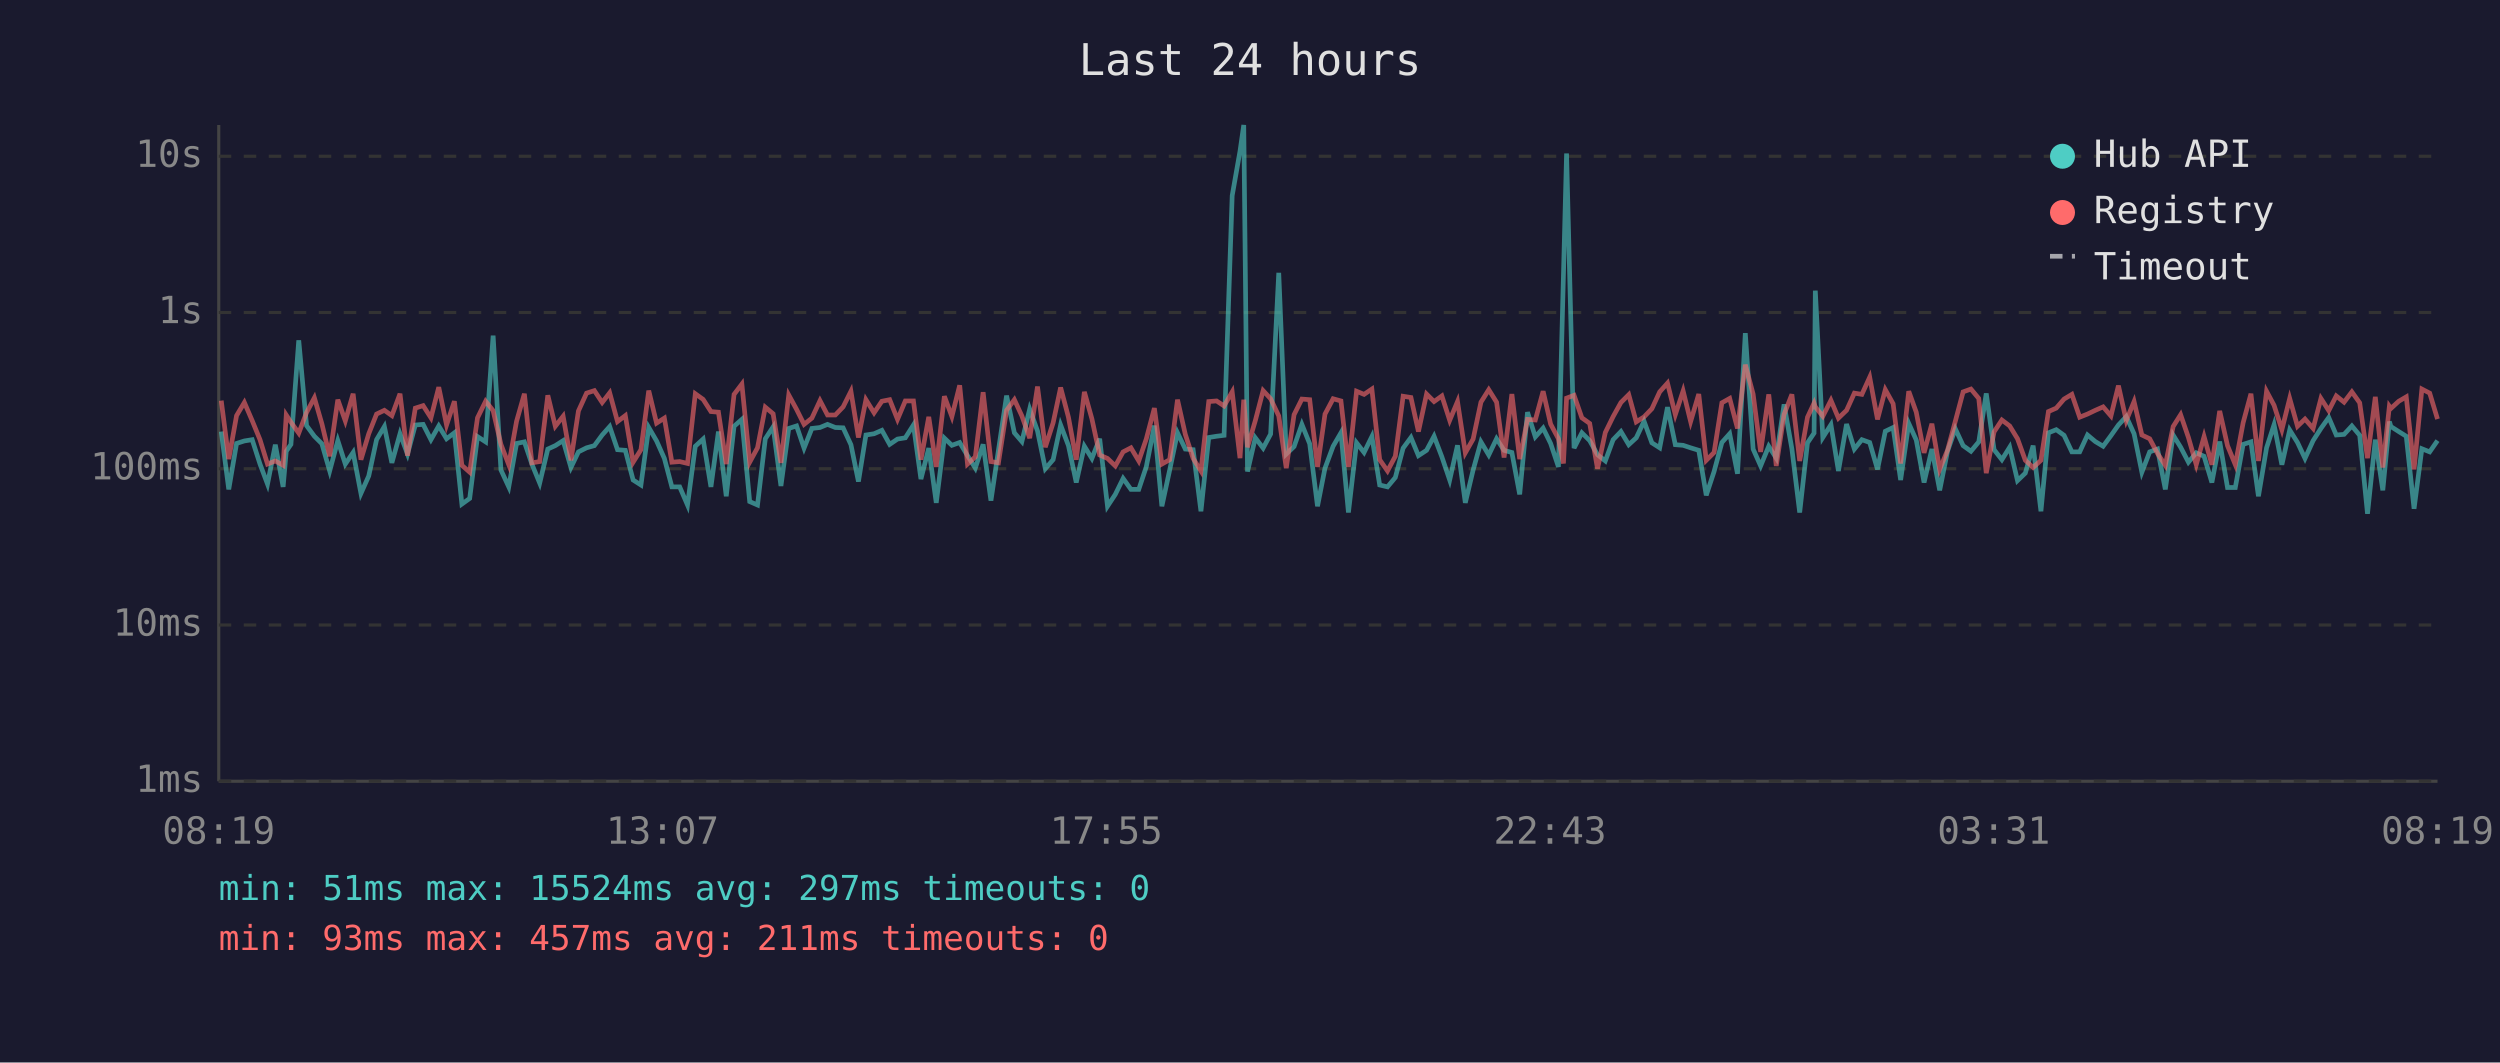
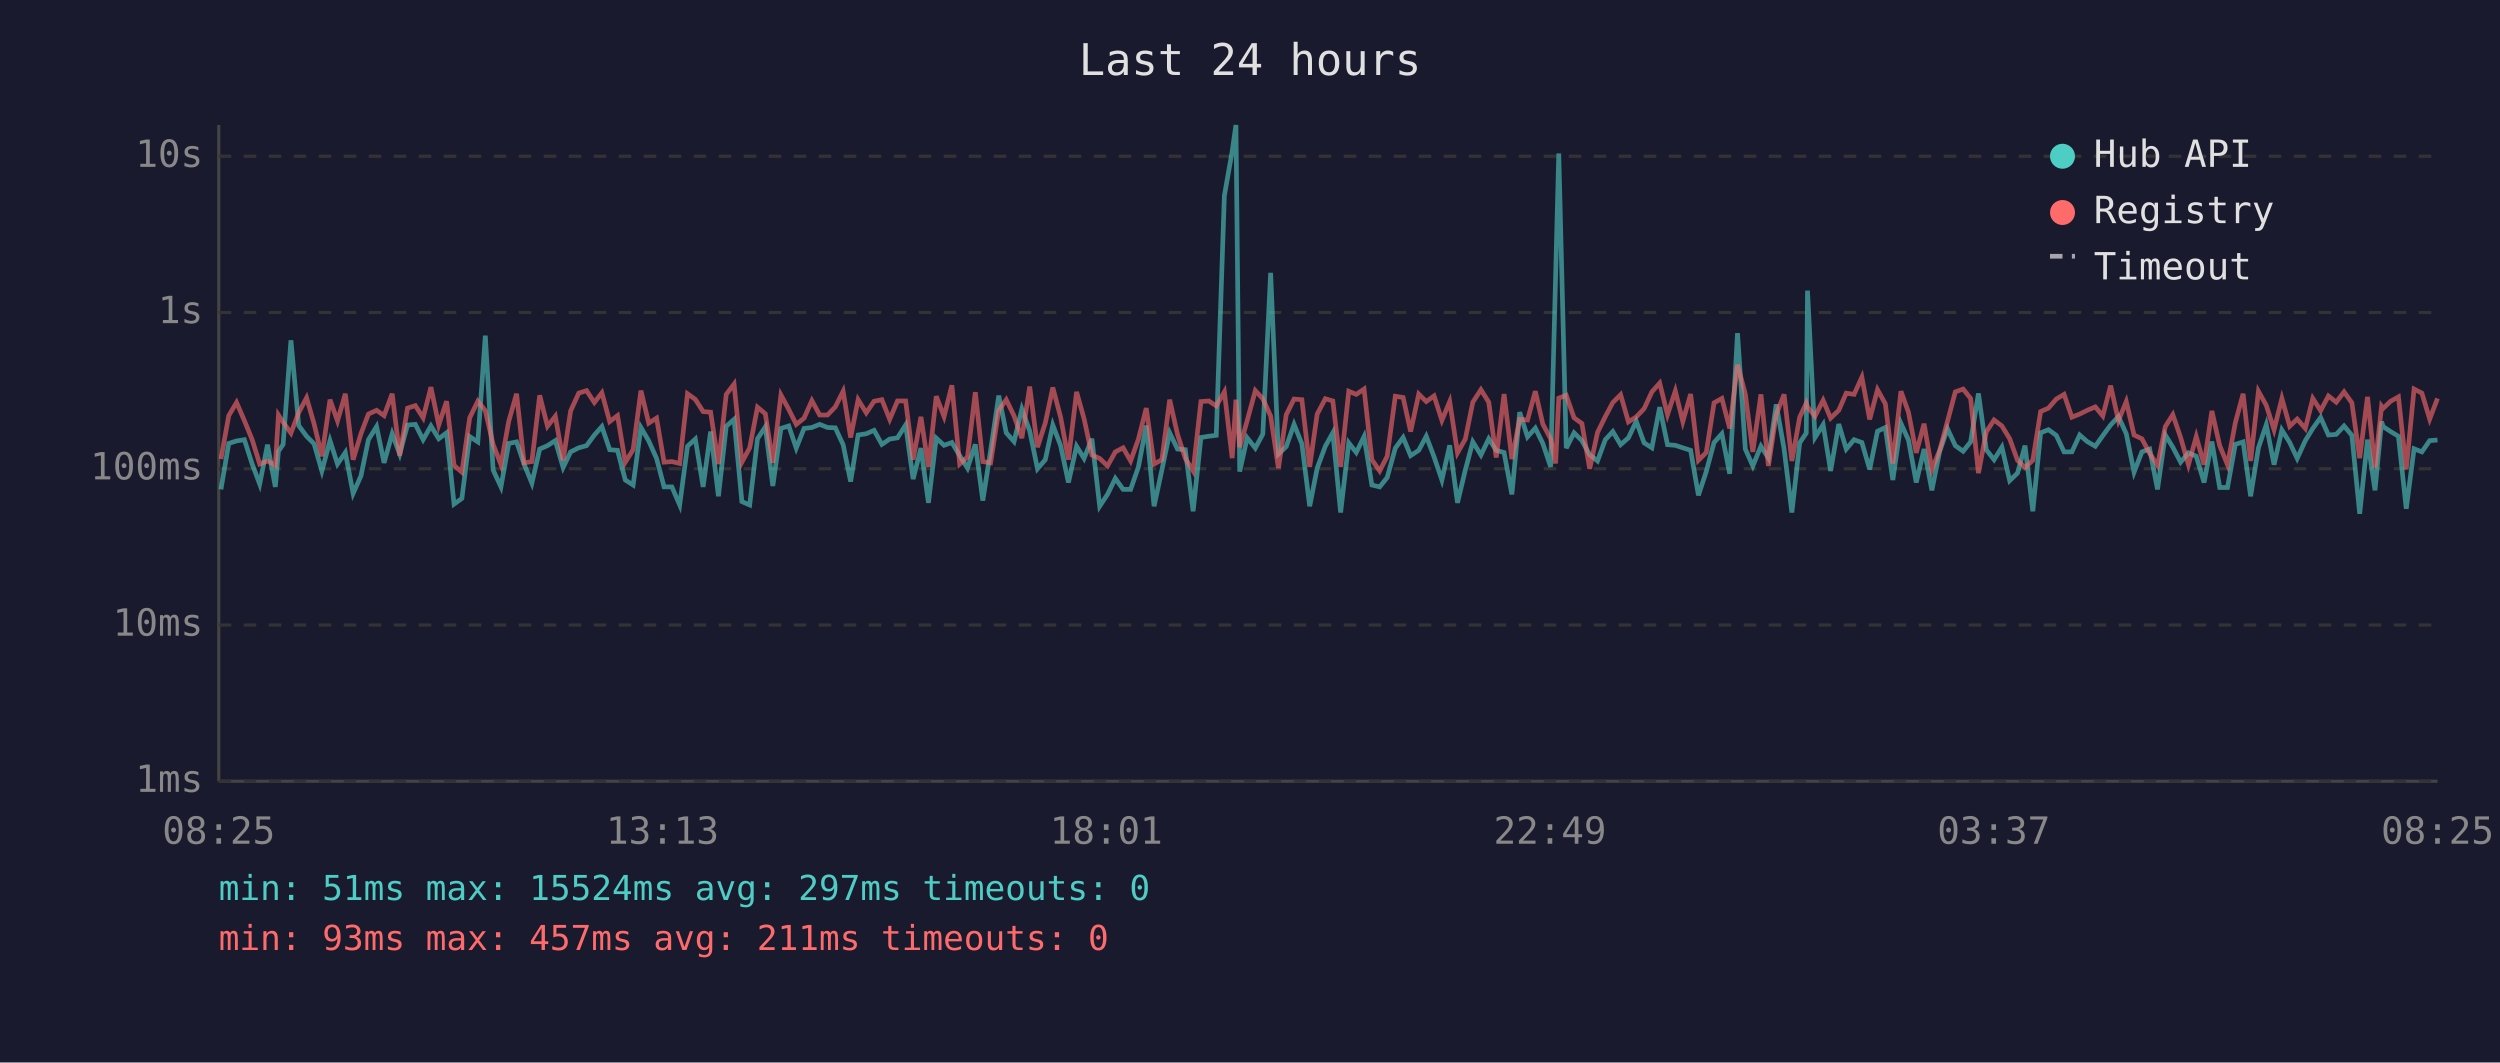
<svg xmlns="http://www.w3.org/2000/svg" viewBox="0 0 800 340" font-family="monospace" font-size="12">
  <rect width="800" height="340" fill="#1a1a2e" />
  <text x="400" y="24" fill="#e0e0e0" font-size="14" text-anchor="middle">Last 24 hours</text>
  <line x1="70" y1="40" x2="70" y2="250" stroke="#444" stroke-width="1" />
  <line x1="70" y1="250" x2="780" y2="250" stroke="#444" stroke-width="1" />
  <line x1="70" y1="250" x2="780" y2="250" stroke="#333" stroke-width="1" stroke-dasharray="4" />
  <text x="65" y="250" fill="#888" text-anchor="end" dominant-baseline="middle">1ms</text>
  <line x1="70" y1="200" x2="780" y2="200" stroke="#333" stroke-width="1" stroke-dasharray="4" />
  <text x="65" y="200" fill="#888" text-anchor="end" dominant-baseline="middle">10ms</text>
  <line x1="70" y1="150" x2="780" y2="150" stroke="#333" stroke-width="1" stroke-dasharray="4" />
  <text x="65" y="150" fill="#888" text-anchor="end" dominant-baseline="middle">100ms</text>
  <line x1="70" y1="100" x2="780" y2="100" stroke="#333" stroke-width="1" stroke-dasharray="4" />
  <text x="65" y="100" fill="#888" text-anchor="end" dominant-baseline="middle">1s</text>
  <line x1="70" y1="50" x2="780" y2="50" stroke="#333" stroke-width="1" stroke-dasharray="4" />
  <text x="65" y="50" fill="#888" text-anchor="end" dominant-baseline="middle">10s</text>
-   <text x="70" y="270" fill="#888" text-anchor="middle">08:19</text>
-   <text x="212" y="270" fill="#888" text-anchor="middle">13:07</text>
-   <text x="354" y="270" fill="#888" text-anchor="middle">17:55</text>
-   <text x="496" y="270" fill="#888" text-anchor="middle">22:43</text>
-   <text x="638" y="270" fill="#888" text-anchor="middle">03:31</text>
-   <text x="780" y="270" fill="#888" text-anchor="middle">08:19</text>
-   <polyline points="70.8,138.1 73.2,156.6 75.7,141.9 78.2,141.1 80.7,140.7 83.2,148.5 85.6,154.9 88.1,142.3 90.6,155.8 91.6,144.4 93.1,142.2 95.6,108.9 98.1,136.2 100.6,139.6 103.0,142.0 105.5,150.7 108.1,141.0 110.5,148.5 113.0,144.8 115.5,157.9 118.0,152.3 120.5,140.7 123.0,136.5 125.4,148.1 128.0,138.8 130.4,145.3 132.9,136.0 135.4,135.8 137.9,140.7 140.4,136.3 142.9,140.4 145.4,138.5 147.8,161.3 150.3,159.5 152.8,139.7 155.4,141.4 157.8,107.4 160.3,150.4 162.8,155.8 165.3,141.9 167.8,141.4 170.2,148.5 172.7,154.6 175.3,143.7 177.7,142.6 180.2,141.0 182.7,149.6 185.1,144.6 187.7,143.3 190.2,142.6 192.7,139.2 195.1,136.5 197.6,143.9 200.1,144.1 202.6,153.6 205.1,155.2 207.6,136.8 210.1,141.1 212.6,146.7 215.0,155.8 217.5,155.8 220.0,161.6 222.5,142.8 225.0,140.5 227.5,155.8 229.9,138.1 232.4,158.8 234.9,136.4 237.4,134.2 239.9,160.5 242.4,161.6 244.9,140.4 247.4,136.6 249.9,155.5 252.4,137.1 254.9,136.3 257.3,143.4 259.8,137.1 262.4,136.8 264.8,135.8 267.3,136.8 269.8,136.9 272.3,142.3 274.7,154.1 277.1,139.2 279.7,138.8 282.2,137.7 284.7,142.2 287.2,140.5 289.7,140.1 292.3,136.0 294.7,153.3 297.2,143.4 299.6,160.9 302.2,140.2 304.6,142.5 307.1,141.6 309.6,145.8 312.1,149.8 314.6,142.2 317.1,160.2 319.5,144.1 322.1,126.6 324.6,138.5 327.0,141.3 329.5,130.9 332.0,137.9 334.5,150.0 337.0,147.1 339.4,136.0 341.9,142.6 344.4,154.4 347.0,142.8 349.4,146.7 351.9,140.4 354.4,162.0 356.9,158.2 359.4,153.1 361.9,156.6 364.4,156.6 366.8,149.4 369.4,136.2 371.8,162.0 374.3,150.4 376.8,138.5 379.3,143.7 381.8,143.9 384.3,163.6 386.8,140.0 389.3,139.6 391.7,139.3 394.3,62.6 396.8,48.4 398.0,40.0 399.2,150.9 401.7,140.1 404.2,143.4 406.6,138.9 409.2,87.3 411.6,145.3 414.1,142.9 416.6,135.8 419.1,142.0 421.6,162.0 424.0,149.8 426.6,142.8 429.1,138.5 431.5,164.0 434.1,141.7 436.5,144.8 439.0,139.7 441.5,155.2 444.0,155.8 446.5,152.8 449.0,143.4 451.5,140.0 453.9,145.8 456.5,144.1 458.9,139.6 461.4,146.2 463.9,153.6 466.4,142.5 468.9,160.9 471.4,150.4 473.9,141.4 476.4,145.6 478.9,140.4 481.3,144.1 483.8,144.8 486.3,158.2 488.8,131.9 491.3,139.8 493.8,137.0 496.2,141.9 498.7,149.4 500.3,88.2 501.3,49.1 503.7,143.4 506.2,138.5 508.7,141.0 511.2,145.5 513.7,147.5 516.2,140.7 518.7,138.1 521.2,142.3 523.6,140.1 526.1,134.8 528.6,141.7 531.1,143.3 533.6,130.3 536.1,142.3 538.6,142.5 541.0,143.3 543.6,144.1 546.0,158.5 548.5,150.9 551.0,141.6 553.5,138.8 556.0,151.6 558.5,106.6 561.0,143.7 563.4,149.1 566.0,142.8 568.4,146.6 570.9,129.4 573.4,143.6 575.9,164.0 578.4,141.7 580.5,138.6 580.9,93.0 583.3,140.0 585.9,135.9 588.3,150.7 590.9,135.7 593.4,143.7 595.8,140.7 598.3,141.6 600.8,150.2 603.3,138.0 605.8,136.8 608.2,153.6 610.8,135.5 613.2,140.8 615.7,154.4 618.2,143.7 620.7,156.9 623.2,144.4 625.7,137.2 628.2,142.6 630.7,144.4 633.2,141.4 635.6,125.9 638.1,143.9 640.6,147.1 643.1,143.1 645.6,153.8 648.1,151.4 650.6,142.6 653.1,163.6 655.5,138.5 658.0,137.5 660.5,139.3 663.0,144.6 665.5,144.6 668.0,139.2 670.5,141.3 673.0,142.8 675.5,139.4 677.9,136.0 680.4,133.3 682.9,138.8 685.4,151.1 687.9,144.6 690.4,143.7 692.9,156.6 695.4,139.2 697.8,143.1 700.3,147.9 702.8,144.9 705.3,146.0 707.8,154.4 710.3,141.3 712.8,156.0 715.3,156.0 717.8,142.2 720.3,141.4 722.7,158.8 725.3,143.3 727.7,135.9 730.2,148.7 732.7,137.6 735.2,141.6 737.6,146.7 740.2,141.0 742.7,137.1 745.2,133.6 747.6,139.2 750.1,139.0 752.6,136.3 755.1,139.3 757.6,164.4 760.1,140.7 762.5,156.9 764.6,134.9 765.1,136.5 767.6,138.1 770.0,139.6 772.5,162.8 775.0,143.6 777.5,144.6 780.0,141.0" fill="none" stroke="#4ecdc4" stroke-width="1.5" opacity="0.6" />
-   <polyline points="70.8,128.2 73.2,146.9 75.7,133.0 78.2,128.8 80.7,134.6 83.2,140.7 85.6,148.5 88.1,147.5 90.6,148.9 91.6,132.8 93.1,135.1 95.6,138.6 98.1,132.0 100.6,127.3 103.0,135.6 105.5,146.0 108.1,127.9 110.5,134.7 113.0,126.0 115.5,147.1 118.0,138.8 120.5,132.5 123.0,131.3 125.4,133.0 128.0,126.0 130.4,145.8 132.9,130.6 135.4,129.8 137.9,133.7 140.4,123.9 142.9,136.0 145.4,128.4 147.8,148.9 150.3,151.1 152.8,133.7 155.4,128.4 157.8,131.4 160.3,142.2 162.8,148.7 165.3,134.8 167.8,126.0 170.2,148.1 172.7,147.7 175.3,126.5 177.7,136.4 180.2,133.2 182.7,147.3 185.1,131.5 187.7,125.8 190.2,125.0 192.7,128.8 195.1,125.7 197.6,134.9 200.1,133.0 202.6,147.9 205.1,143.9 207.6,125.0 210.1,135.4 212.6,133.8 215.0,147.9 217.5,147.7 220.0,148.3 222.5,126.0 225.0,127.8 227.5,131.7 229.9,131.9 232.4,148.5 234.9,126.2 237.4,122.9 239.9,147.9 242.4,143.3 244.9,130.3 247.4,132.4 249.9,148.1 252.4,126.4 254.9,131.0 257.3,135.8 259.8,133.8 262.4,128.2 264.8,132.8 267.3,132.8 269.8,130.2 272.3,125.2 274.7,140.0 277.1,127.9 279.7,132.1 282.2,128.4 284.7,127.9 287.2,134.2 289.7,128.3 292.3,128.3 294.7,147.1 297.2,133.4 299.6,149.4 302.2,126.8 304.6,133.3 307.1,123.3 309.6,148.5 312.1,146.2 314.6,125.5 317.1,147.7 319.5,148.1 322.1,131.3 324.6,127.9 327.0,133.1 329.5,140.2 332.0,123.7 334.5,143.1 337.0,135.3 339.4,124.0 341.9,133.5 344.4,147.1 347.0,125.4 349.4,134.0 351.9,145.6 354.4,146.7 356.9,149.1 359.4,144.6 361.9,143.3 364.4,147.5 366.8,140.5 369.4,130.6 371.8,148.5 374.3,147.1 376.8,127.9 379.3,139.0 381.8,146.7 384.3,150.7 386.8,128.5 389.3,128.3 391.7,129.9 394.3,125.4 396.8,146.6 398.0,127.9 399.2,143.1 401.7,134.6 404.2,125.0 406.6,127.6 409.2,133.1 411.6,149.8 414.1,132.7 416.6,127.7 419.1,127.9 421.6,149.4 424.0,132.5 426.6,127.6 429.1,128.3 431.5,149.4 434.1,125.2 436.5,126.2 439.0,124.5 441.5,147.1 444.0,150.7 446.5,146.0 449.0,126.8 451.5,127.2 453.9,138.1 456.5,126.1 458.9,128.5 461.4,126.7 463.9,134.5 466.4,128.5 468.9,144.9 471.4,140.5 473.9,128.7 476.4,124.7 478.9,128.7 481.3,146.4 483.8,126.1 486.3,146.9 488.8,134.2 491.3,134.4 493.8,125.2 496.2,135.7 498.7,140.4 500.3,148.3 501.3,127.4 503.7,126.5 506.2,133.7 508.7,135.5 511.2,150.0 513.7,138.4 516.2,133.3 518.7,128.8 521.2,126.3 523.6,135.0 526.1,133.4 528.6,130.8 531.1,125.4 533.6,122.6 536.1,132.7 538.6,125.1 541.0,134.9 543.6,126.1 546.0,147.3 548.5,144.8 551.0,128.9 553.5,127.5 556.0,137.1 558.5,116.7 561.0,126.1 563.4,144.6 566.0,126.2 568.4,149.1 570.9,132.6 573.4,126.2 575.9,147.5 578.4,133.5 580.5,129.0 580.9,130.2 583.3,133.2 585.9,128.1 588.3,133.8 590.9,131.3 593.4,125.8 595.8,126.2 598.3,120.7 600.8,134.2 603.3,124.7 605.8,129.2 608.2,148.3 610.8,125.2 613.2,131.9 615.7,144.9 618.2,135.6 620.7,150.2 623.2,144.1 625.7,134.8 628.2,125.4 630.7,124.5 633.2,127.5 635.6,151.4 638.1,138.2 640.6,134.4 643.1,136.3 645.6,140.4 648.1,147.3 650.6,149.6 653.1,147.3 655.5,131.7 658.0,130.6 660.5,127.7 663.0,126.2 665.5,133.5 668.0,132.5 670.5,131.3 673.0,130.2 675.5,133.1 677.9,123.4 680.4,134.6 682.9,128.5 685.4,139.2 687.9,140.4 690.4,145.1 692.9,148.9 695.4,136.5 697.8,132.7 700.3,140.0 702.8,148.7 705.3,139.7 707.8,148.7 710.3,131.5 712.8,142.6 715.3,148.7 717.8,135.3 720.3,126.0 722.7,147.5 725.3,125.2 727.7,129.7 730.2,137.5 732.7,127.5 735.2,136.4 737.6,134.1 740.2,137.1 742.7,127.5 745.2,131.4 747.6,126.7 750.1,128.7 752.6,125.4 755.1,128.9 757.6,146.6 760.1,127.0 762.5,149.6 764.6,130.0 765.1,130.7 767.6,128.4 770.0,127.0 772.5,150.2 775.0,124.5 777.5,125.8 780.0,134.1" fill="none" stroke="#ff6b6b" stroke-width="1.5" opacity="0.6" />
+   <text x="70" y="270" fill="#888" text-anchor="middle">08:25</text>
+   <text x="212" y="270" fill="#888" text-anchor="middle">13:13</text>
+   <text x="354" y="270" fill="#888" text-anchor="middle">18:01</text>
+   <text x="496" y="270" fill="#888" text-anchor="middle">22:49</text>
+   <text x="638" y="270" fill="#888" text-anchor="middle">03:37</text>
+   <text x="780" y="270" fill="#888" text-anchor="middle">08:25</text>
+   <polyline points="70.7,156.6 73.2,141.9 75.7,141.1 78.2,140.7 80.7,148.5 83.1,154.9 85.6,142.3 88.1,155.8 89.1,144.4 90.6,142.2 93.1,108.9 95.6,136.2 98.1,139.6 100.5,142.0 103.0,150.7 105.6,141.0 108.0,148.5 110.5,144.8 113.0,157.9 115.5,152.3 117.9,140.7 120.5,136.5 122.9,148.1 125.5,138.8 127.9,145.3 130.4,136.0 132.9,135.8 135.4,140.7 137.9,136.3 140.4,140.4 142.9,138.5 145.3,161.3 147.8,159.5 150.3,139.7 152.9,141.4 155.3,107.4 157.8,150.4 160.3,155.8 162.8,141.9 165.3,141.4 167.7,148.5 170.2,154.6 172.7,143.7 175.2,142.6 177.7,141.0 180.2,149.6 182.6,144.6 185.2,143.3 187.7,142.6 190.2,139.2 192.6,136.5 195.1,143.9 197.6,144.1 200.1,153.6 202.6,155.2 205.1,136.8 207.6,141.1 210.1,146.7 212.5,155.8 215.0,155.8 217.5,161.6 220.0,142.8 222.5,140.5 225.0,155.8 227.4,138.1 229.9,158.8 232.4,136.4 234.9,134.2 237.4,160.5 239.9,161.6 242.4,140.4 244.9,136.6 247.3,155.5 249.9,137.1 252.4,136.3 254.8,143.4 257.3,137.1 259.8,136.8 262.3,135.8 264.8,136.8 267.3,136.9 269.8,142.3 272.2,154.1 274.6,139.2 277.2,138.8 279.7,137.7 282.2,142.2 284.7,140.5 287.2,140.1 289.8,136.0 292.2,153.3 294.7,143.4 297.1,160.9 299.6,140.2 302.1,142.5 304.6,141.6 307.1,145.8 309.6,149.8 312.1,142.2 314.5,160.2 317.0,144.1 319.6,126.6 322.0,138.5 324.5,141.3 327.0,130.9 329.5,137.9 332.0,150.0 334.5,147.1 336.9,136.0 339.4,142.6 341.9,154.4 344.5,142.8 346.9,146.7 349.4,140.4 351.9,162.0 354.4,158.2 356.9,153.1 359.4,156.6 361.8,156.6 364.3,149.4 366.8,136.2 369.3,162.0 371.8,150.4 374.3,138.5 376.8,143.7 379.3,143.9 381.8,163.6 384.3,140.0 386.8,139.6 389.2,139.3 391.8,62.6 394.3,48.4 395.5,40.0 396.7,150.9 399.1,140.1 401.7,143.4 404.1,138.9 406.6,87.3 409.1,145.3 411.6,142.9 414.1,135.8 416.6,142.0 419.1,162.0 421.5,149.8 424.1,142.8 426.5,138.5 429.0,164.0 431.6,141.7 434.0,144.8 436.5,139.7 439.0,155.2 441.5,155.8 443.9,152.8 446.5,143.4 449.0,140.0 451.4,145.8 454.0,144.1 456.4,139.6 458.9,146.2 461.4,153.6 463.9,142.5 466.4,160.9 468.9,150.4 471.3,141.4 473.9,145.6 476.4,140.4 478.8,144.1 481.3,144.8 483.8,158.2 486.3,131.9 488.8,139.8 491.3,137.0 493.7,141.9 496.2,149.4 497.8,88.2 498.8,49.1 501.2,143.4 503.7,138.5 506.2,141.0 508.7,145.5 511.2,147.5 513.7,140.7 516.1,138.1 518.6,142.3 521.1,140.1 523.6,134.8 526.1,141.7 528.6,143.3 531.1,130.3 533.6,142.3 536.1,142.5 538.5,143.3 541.0,144.1 543.5,158.5 546.0,150.9 548.5,141.6 551.0,138.8 553.5,151.6 556.0,106.6 558.5,143.7 560.9,149.1 563.5,142.8 565.9,146.6 568.4,129.4 570.9,143.6 573.4,164.0 575.9,141.7 578.0,138.6 578.4,93.0 580.8,140.0 583.4,135.9 585.8,150.7 588.4,135.7 590.8,143.7 593.3,140.7 595.8,141.6 598.3,150.2 600.8,138.0 603.3,136.8 605.7,153.6 608.3,135.5 610.7,140.8 613.2,154.4 615.7,143.7 618.2,156.9 620.7,144.4 623.2,137.2 625.7,142.6 628.2,144.4 630.6,141.4 633.1,125.9 635.6,143.9 638.1,147.1 640.6,143.1 643.1,153.8 645.6,151.4 648.0,142.6 650.5,163.6 653.0,138.5 655.5,137.5 658.0,139.3 660.5,144.6 663.0,144.6 665.5,139.2 667.9,141.3 670.5,142.8 672.9,139.4 675.4,136.0 677.9,133.3 680.4,138.8 682.9,151.1 685.4,144.6 687.9,143.7 690.4,156.6 692.9,139.2 695.3,143.1 697.8,147.9 700.3,144.9 702.8,146.0 705.3,154.4 707.8,141.3 710.3,156.0 712.8,156.0 715.3,142.2 717.8,141.4 720.2,158.8 722.7,143.3 725.2,135.9 727.7,148.7 730.2,137.6 732.7,141.6 735.1,146.7 737.7,141.0 740.1,137.1 742.6,133.6 745.1,139.2 747.6,139.0 750.1,136.3 752.6,139.3 755.1,164.4 757.6,140.7 760.0,156.9 762.1,134.9 762.6,136.5 765.0,138.1 767.5,139.6 770.0,162.8 772.5,143.6 775.0,144.6 777.5,141.0 780.0,140.8" fill="none" stroke="#4ecdc4" stroke-width="1.5" opacity="0.6" />
+   <polyline points="70.7,146.9 73.2,133.0 75.7,128.8 78.2,134.6 80.7,140.7 83.1,148.5 85.6,147.5 88.1,148.9 89.1,132.8 90.6,135.1 93.1,138.6 95.6,132.0 98.1,127.3 100.5,135.6 103.0,146.0 105.6,127.9 108.0,134.7 110.5,126.0 113.0,147.1 115.5,138.8 117.9,132.5 120.5,131.3 122.9,133.0 125.5,126.0 127.9,145.8 130.4,130.6 132.9,129.8 135.4,133.7 137.9,123.9 140.4,136.0 142.9,128.4 145.3,148.9 147.8,151.1 150.3,133.7 152.9,128.4 155.3,131.4 157.8,142.2 160.3,148.7 162.8,134.8 165.3,126.0 167.7,148.1 170.2,147.7 172.7,126.5 175.2,136.4 177.7,133.2 180.2,147.3 182.6,131.5 185.2,125.8 187.7,125.0 190.2,128.8 192.6,125.7 195.1,134.9 197.6,133.0 200.1,147.9 202.6,143.9 205.1,125.0 207.6,135.4 210.1,133.8 212.5,147.9 215.0,147.7 217.5,148.3 220.0,126.0 222.5,127.8 225.0,131.7 227.4,131.9 229.9,148.5 232.4,126.2 234.9,122.9 237.4,147.9 239.9,143.3 242.4,130.3 244.9,132.4 247.3,148.1 249.9,126.4 252.4,131.0 254.8,135.8 257.3,133.8 259.8,128.2 262.3,132.8 264.8,132.8 267.3,130.2 269.8,125.2 272.2,140.0 274.6,127.9 277.2,132.1 279.7,128.4 282.2,127.9 284.7,134.2 287.2,128.3 289.8,128.3 292.2,147.1 294.7,133.4 297.1,149.4 299.6,126.8 302.1,133.3 304.6,123.3 307.1,148.5 309.6,146.2 312.1,125.5 314.5,147.7 317.0,148.1 319.6,131.3 322.0,127.9 324.5,133.1 327.0,140.2 329.5,123.7 332.0,143.1 334.5,135.3 336.9,124.0 339.4,133.5 341.9,147.1 344.5,125.4 346.9,134.0 349.4,145.6 351.9,146.7 354.4,149.1 356.9,144.6 359.4,143.3 361.8,147.5 364.3,140.5 366.8,130.6 369.3,148.5 371.8,147.1 374.3,127.9 376.8,139.0 379.3,146.7 381.8,150.7 384.3,128.5 386.8,128.3 389.2,129.9 391.8,125.4 394.3,146.6 395.5,127.9 396.7,143.1 399.1,134.6 401.7,125.0 404.1,127.6 406.6,133.1 409.1,149.8 411.6,132.7 414.1,127.7 416.6,127.9 419.1,149.4 421.5,132.5 424.1,127.6 426.5,128.3 429.0,149.4 431.6,125.2 434.0,126.2 436.5,124.5 439.0,147.1 441.5,150.7 443.9,146.0 446.5,126.8 449.0,127.2 451.4,138.1 454.0,126.1 456.4,128.5 458.9,126.7 461.4,134.5 463.9,128.5 466.4,144.9 468.9,140.5 471.3,128.7 473.9,124.7 476.4,128.7 478.8,146.4 481.3,126.1 483.8,146.9 486.3,134.2 488.8,134.4 491.3,125.2 493.7,135.7 496.2,140.4 497.8,148.3 498.8,127.4 501.2,126.5 503.7,133.7 506.2,135.5 508.7,150.0 511.2,138.4 513.7,133.3 516.1,128.8 518.6,126.3 521.1,135.0 523.6,133.4 526.1,130.8 528.6,125.4 531.1,122.6 533.6,132.7 536.1,125.1 538.5,134.9 541.0,126.1 543.5,147.3 546.0,144.8 548.5,128.9 551.0,127.5 553.5,137.1 556.0,116.7 558.5,126.1 560.9,144.6 563.5,126.2 565.9,149.1 568.4,132.6 570.9,126.2 573.4,147.5 575.9,133.5 578.0,129.0 578.4,130.2 580.8,133.2 583.4,128.1 585.8,133.8 588.4,131.3 590.8,125.8 593.3,126.2 595.8,120.7 598.3,134.2 600.8,124.7 603.3,129.2 605.7,148.3 608.3,125.2 610.7,131.9 613.2,144.9 615.7,135.6 618.2,150.2 620.7,144.1 623.2,134.8 625.7,125.4 628.2,124.5 630.6,127.5 633.1,151.4 635.6,138.2 638.1,134.4 640.6,136.3 643.1,140.4 645.6,147.3 648.0,149.6 650.5,147.3 653.0,131.7 655.5,130.6 658.0,127.7 660.5,126.2 663.0,133.5 665.5,132.5 667.9,131.3 670.5,130.2 672.9,133.1 675.4,123.4 677.9,134.6 680.4,128.5 682.9,139.2 685.4,140.4 687.9,145.1 690.4,148.9 692.9,136.5 695.3,132.7 697.8,140.0 700.3,148.7 702.8,139.7 705.3,148.7 707.8,131.5 710.3,142.6 712.8,148.7 715.3,135.3 717.8,126.0 720.2,147.5 722.7,125.2 725.2,129.7 727.7,137.5 730.2,127.5 732.7,136.4 735.1,134.1 737.7,137.1 740.1,127.5 742.6,131.4 745.1,126.7 747.6,128.7 750.1,125.4 752.6,128.9 755.1,146.6 757.6,127.0 760.0,149.6 762.1,130.0 762.6,130.7 765.0,128.4 767.5,127.0 770.0,150.2 772.5,124.5 775.0,125.8 777.5,134.1 780.0,127.5" fill="none" stroke="#ff6b6b" stroke-width="1.5" opacity="0.6" />
  <circle cx="660" cy="50" r="4" fill="#4ecdc4" />
  <text x="670" y="50" fill="#e0e0e0" dominant-baseline="middle">Hub API</text>
  <circle cx="660" cy="68" r="4" fill="#ff6b6b" />
  <text x="670" y="68" fill="#e0e0e0" dominant-baseline="middle">Registry</text>
  <line x1="656" y1="82" x2="664" y2="82" stroke="#e0e0e0" stroke-width="1.5" stroke-dasharray="4,3" opacity="0.7" />
  <text x="670" y="86" fill="#e0e0e0" dominant-baseline="middle">Timeout</text>
  <text x="70" y="288" fill="#4ecdc4" font-size="11">min: 51ms  max: 15524ms  avg: 297ms  timeouts: 0</text>
  <text x="70" y="304" fill="#ff6b6b" font-size="11">min: 93ms  max: 457ms  avg: 211ms  timeouts: 0</text>
</svg>
